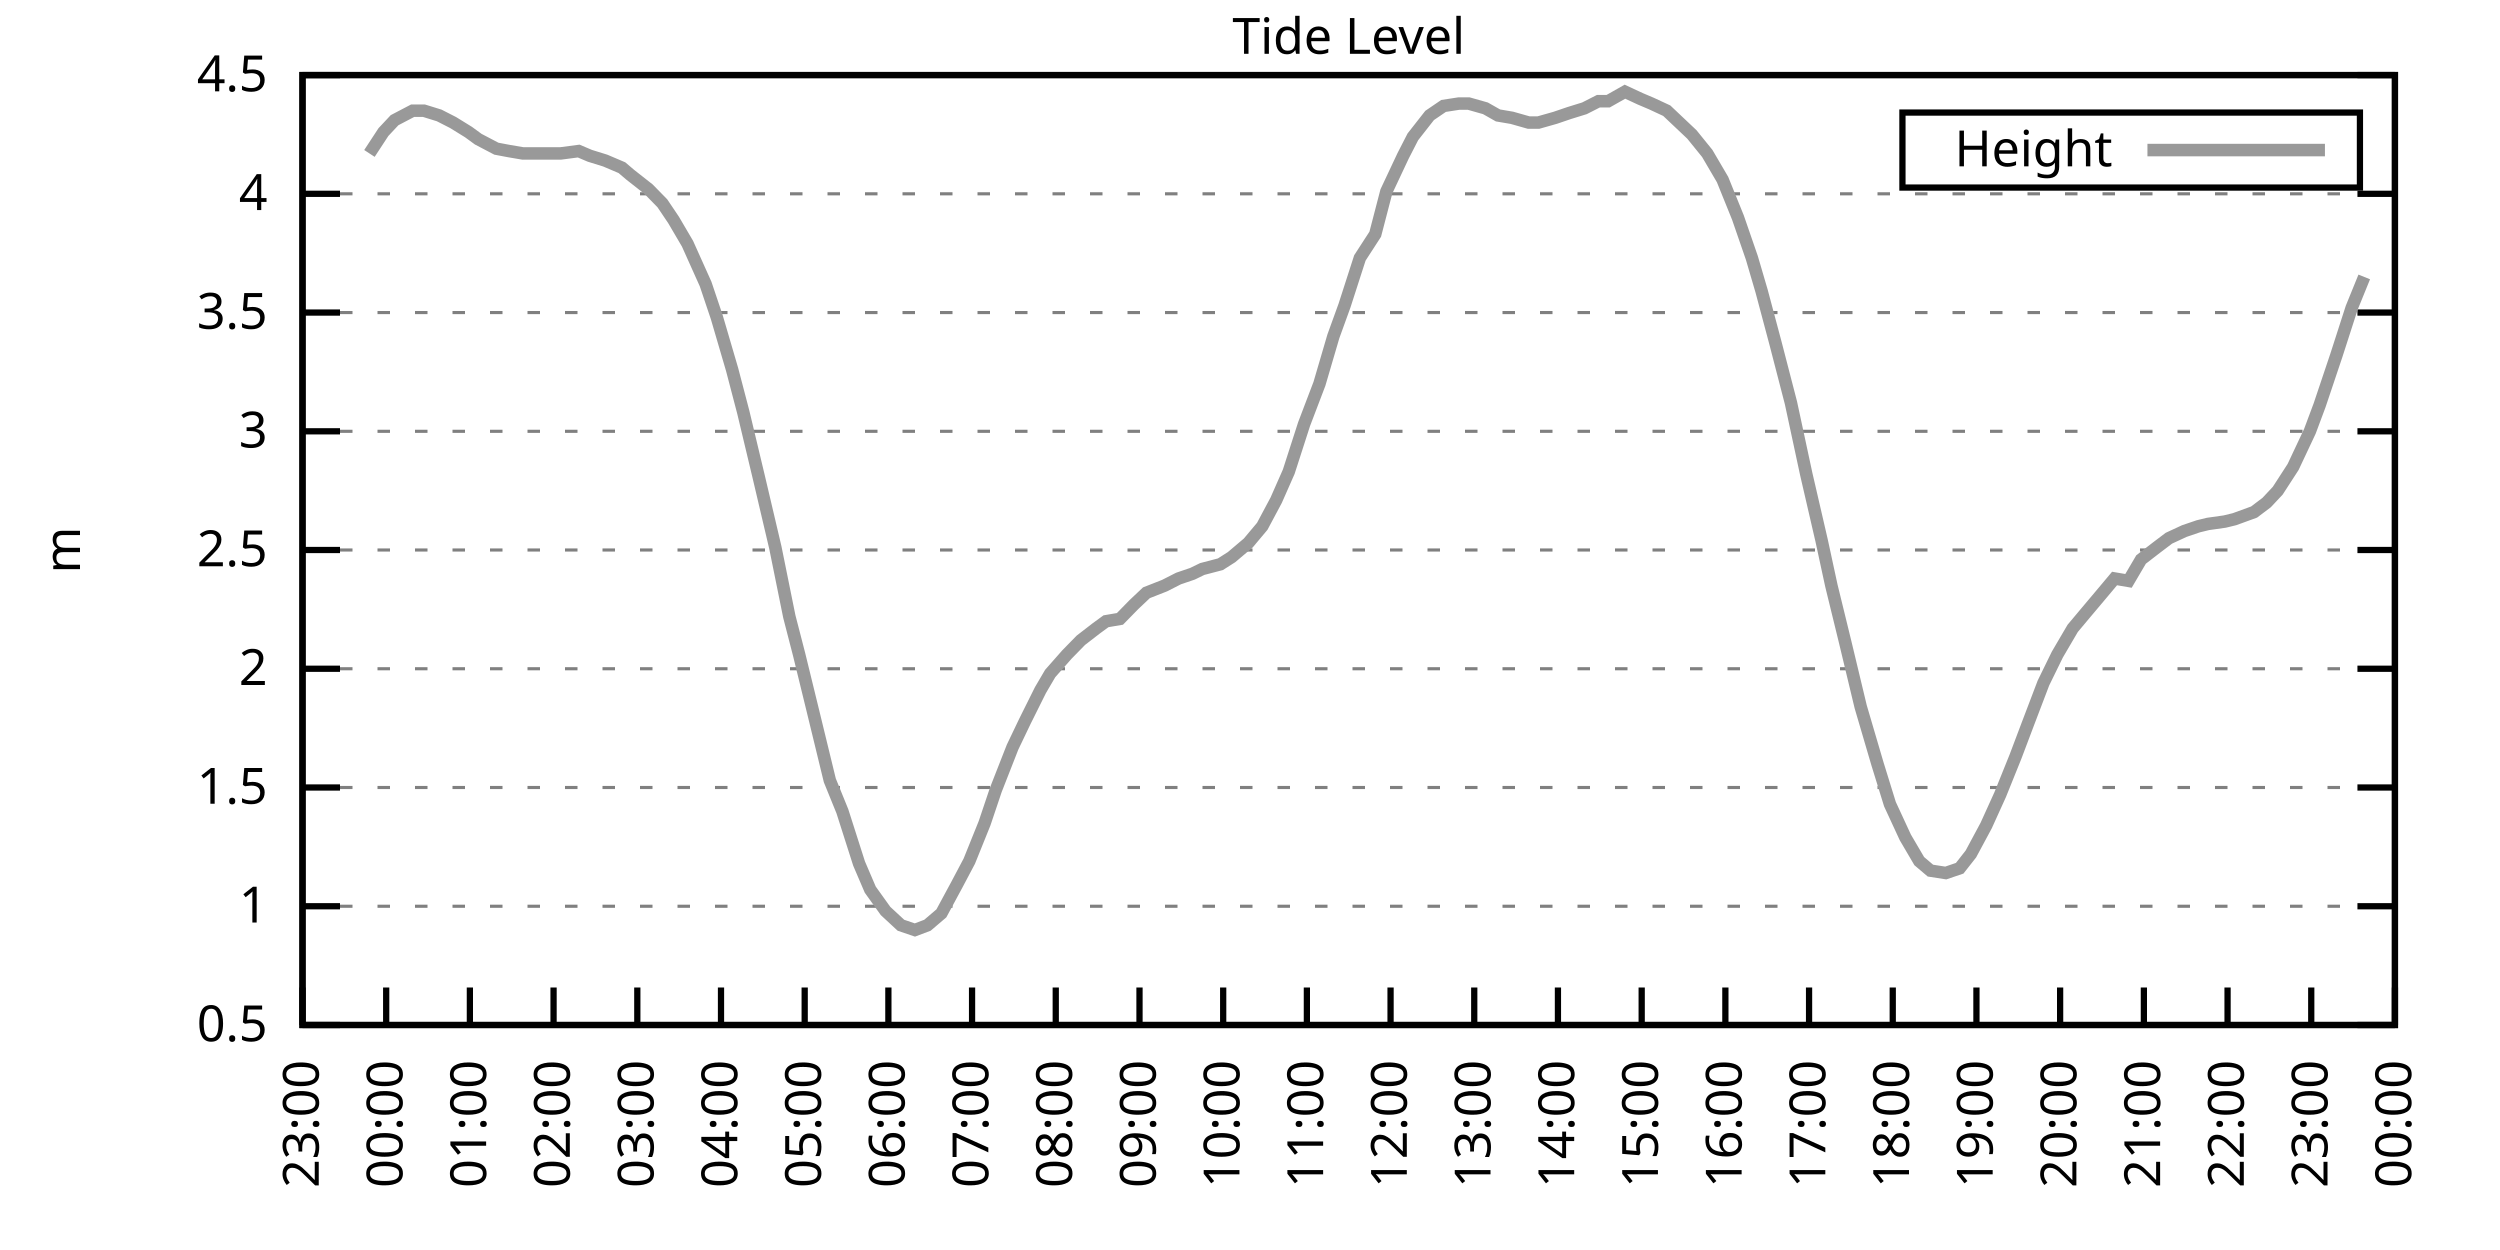
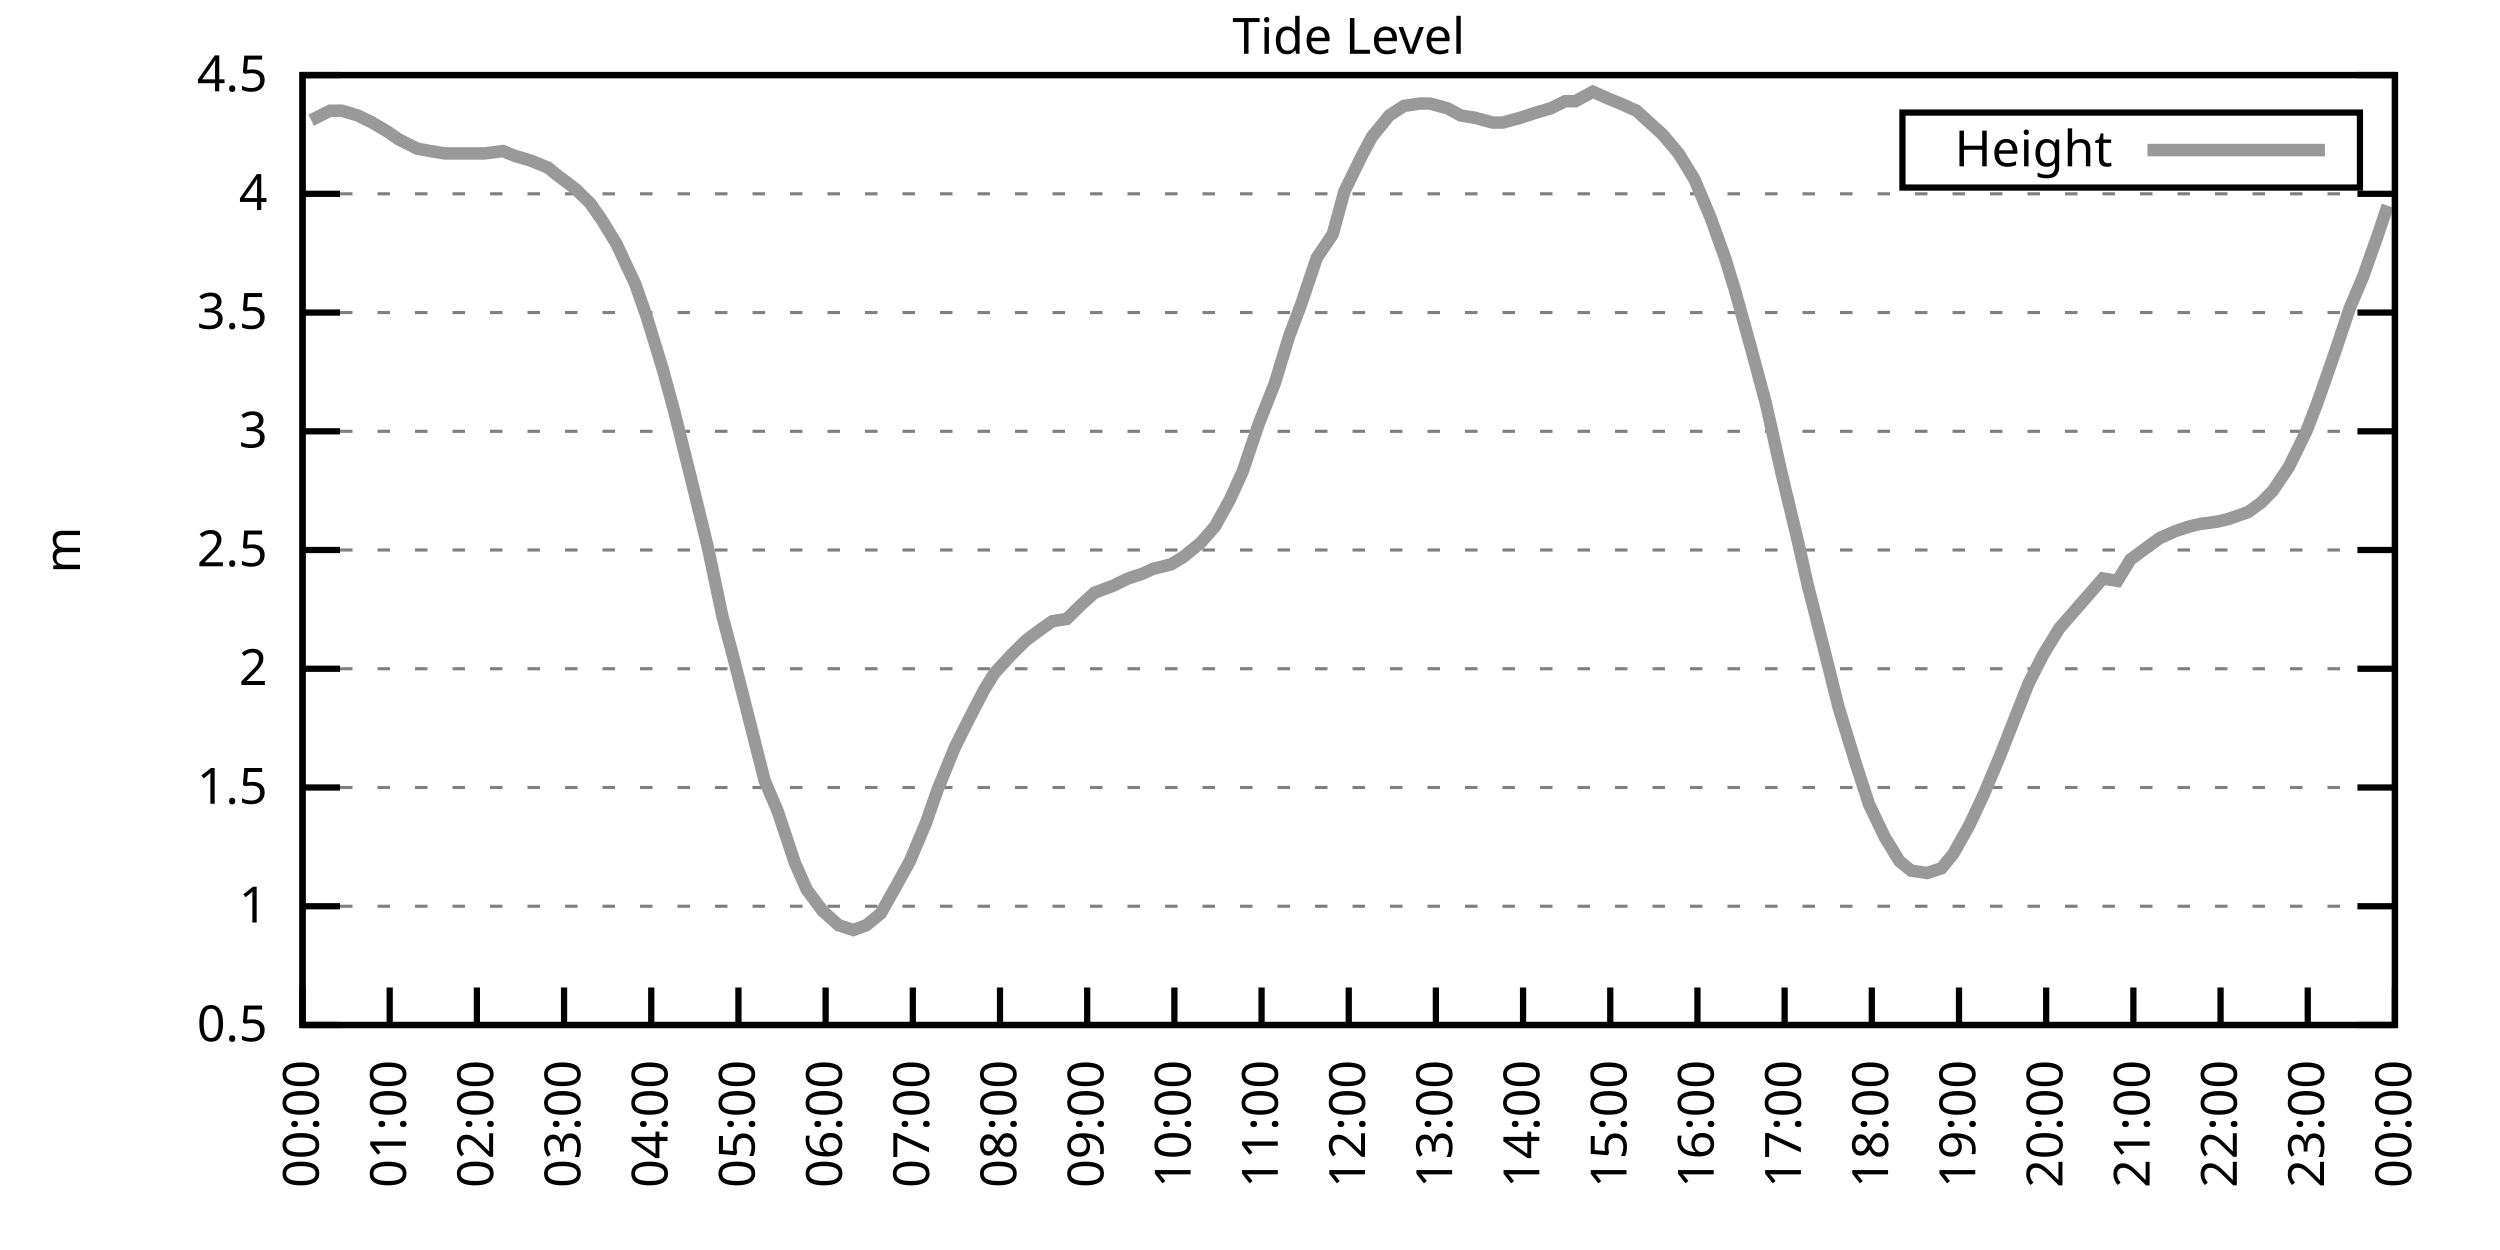
<svg xmlns="http://www.w3.org/2000/svg" xmlns:xlink="http://www.w3.org/1999/xlink" width="400" height="200" viewBox="0 0 400 200">
  <g id="gnuplot_canvas">
    <rect x="0" y="0" width="400" height="200" fill="none" />
    <defs>
      <circle id="gpDot" r="0.5" stroke-width="0.5" stroke="currentColor" />
      <path id="gpPt0" stroke-width="0.333" stroke="currentColor" d="M-1,0 h2 M0,-1 v2" />
      <path id="gpPt1" stroke-width="0.333" stroke="currentColor" d="M-1,-1 L1,1 M1,-1 L-1,1" />
      <path id="gpPt2" stroke-width="0.333" stroke="currentColor" d="M-1,0 L1,0 M0,-1 L0,1 M-1,-1 L1,1 M-1,1 L1,-1" />
      <rect id="gpPt3" stroke-width="0.333" stroke="currentColor" x="-1" y="-1" width="2" height="2" />
      <rect id="gpPt4" stroke-width="0.333" stroke="currentColor" fill="currentColor" x="-1" y="-1" width="2" height="2" />
      <circle id="gpPt5" stroke-width="0.333" stroke="currentColor" cx="0" cy="0" r="1" />
      <use xlink:href="#gpPt5" id="gpPt6" fill="currentColor" stroke="none" />
      <path id="gpPt7" stroke-width="0.333" stroke="currentColor" d="M0,-1.33 L-1.33,0.67 L1.33,0.67 z" />
      <use xlink:href="#gpPt7" id="gpPt8" fill="currentColor" stroke="none" />
      <use xlink:href="#gpPt7" id="gpPt9" stroke="currentColor" transform="rotate(180)" />
      <use xlink:href="#gpPt9" id="gpPt10" fill="currentColor" stroke="none" />
      <use xlink:href="#gpPt3" id="gpPt11" stroke="currentColor" transform="rotate(45)" />
      <use xlink:href="#gpPt11" id="gpPt12" fill="currentColor" stroke="none" />
      <path id="gpPt13" stroke-width="0.333" stroke="currentColor" d="M0,1.330 L1.265,0.411 L0.782,-1.067 L-0.782,-1.076 L-1.265,0.411 z" />
      <use xlink:href="#gpPt13" id="gpPt14" fill="currentColor" stroke="none" />
      <filter id="textbox" filterUnits="objectBoundingBox" x="0" y="0" height="1" width="1">
        <feFlood flood-color="white" flood-opacity="1" result="bgnd" />
        <feComposite in="SourceGraphic" in2="bgnd" operator="atop" />
      </filter>
      <filter id="greybox" filterUnits="objectBoundingBox" x="0" y="0" height="1" width="1">
        <feFlood flood-color="lightgrey" flood-opacity="1" result="grey" />
        <feComposite in="SourceGraphic" in2="grey" operator="atop" />
      </filter>
    </defs>
    <g fill="none" color="white" stroke="currentColor" stroke-width="1.00" stroke-linecap="butt" stroke-linejoin="miter">
</g>
    <g fill="none" color="black" stroke="currentColor" stroke-width="1.00" stroke-linecap="butt" stroke-linejoin="miter">
      <g stroke="none" shape-rendering="crispEdges">
        <polygon fill="rgb(255, 255, 255)" points="48.40,164.00 383.18,164.00 383.18,12.02 48.40,12.02 " />
      </g>
    </g>
    <g fill="none" color="black" stroke="currentColor" stroke-width="1.00" stroke-linecap="butt" stroke-linejoin="miter">
</g>
    <g fill="none" color="black" stroke="black" stroke-width="0.50" stroke-linecap="butt" stroke-linejoin="miter">
</g>
    <g fill="none" color="gray" stroke="currentColor" stroke-width="0.50" stroke-linecap="butt" stroke-linejoin="miter">
      <path stroke="gray" stroke-dasharray="2,4" class="gridline" d="M48.40,164.00 L383.19,164.00  " />
    </g>
    <g fill="none" color="gray" stroke="gray" stroke-width="1.00" stroke-linecap="butt" stroke-linejoin="miter">
</g>
    <g fill="none" color="black" stroke="currentColor" stroke-width="1.00" stroke-linecap="butt" stroke-linejoin="miter">
      <path stroke="black" d="M48.40,164.00 L54.40,164.00 M383.19,164.00 L377.19,164.00  " />
      <g transform="translate(42.80,166.60)" stroke="none" fill="black" font-family="Sans" font-size="8.00" text-anchor="end">
        <text>
          <tspan font-family="Sans"> 0.5</tspan>
        </text>
      </g>
    </g>
    <g fill="none" color="black" stroke="currentColor" stroke-width="1.00" stroke-linecap="butt" stroke-linejoin="miter">
</g>
    <g fill="none" color="black" stroke="black" stroke-width="0.50" stroke-linecap="butt" stroke-linejoin="miter">
</g>
    <g fill="none" color="gray" stroke="currentColor" stroke-width="0.50" stroke-linecap="butt" stroke-linejoin="miter">
      <path stroke="gray" stroke-dasharray="2,4" class="gridline" d="M48.40,145.00 L383.19,145.00  " />
    </g>
    <g fill="none" color="gray" stroke="gray" stroke-width="1.00" stroke-linecap="butt" stroke-linejoin="miter">
</g>
    <g fill="none" color="black" stroke="currentColor" stroke-width="1.00" stroke-linecap="butt" stroke-linejoin="miter">
      <path stroke="black" d="M48.40,145.00 L54.40,145.00 M383.19,145.00 L377.19,145.00  " />
      <g transform="translate(42.80,147.60)" stroke="none" fill="black" font-family="Sans" font-size="8.00" text-anchor="end">
        <text>
          <tspan font-family="Sans"> 1</tspan>
        </text>
      </g>
    </g>
    <g fill="none" color="black" stroke="currentColor" stroke-width="1.00" stroke-linecap="butt" stroke-linejoin="miter">
</g>
    <g fill="none" color="black" stroke="black" stroke-width="0.50" stroke-linecap="butt" stroke-linejoin="miter">
</g>
    <g fill="none" color="gray" stroke="currentColor" stroke-width="0.50" stroke-linecap="butt" stroke-linejoin="miter">
      <path stroke="gray" stroke-dasharray="2,4" class="gridline" d="M48.40,126.00 L383.19,126.00  " />
    </g>
    <g fill="none" color="gray" stroke="gray" stroke-width="1.00" stroke-linecap="butt" stroke-linejoin="miter">
</g>
    <g fill="none" color="black" stroke="currentColor" stroke-width="1.00" stroke-linecap="butt" stroke-linejoin="miter">
      <path stroke="black" d="M48.40,126.00 L54.40,126.00 M383.19,126.00 L377.19,126.00  " />
      <g transform="translate(42.80,128.60)" stroke="none" fill="black" font-family="Sans" font-size="8.00" text-anchor="end">
        <text>
          <tspan font-family="Sans"> 1.5</tspan>
        </text>
      </g>
    </g>
    <g fill="none" color="black" stroke="currentColor" stroke-width="1.00" stroke-linecap="butt" stroke-linejoin="miter">
</g>
    <g fill="none" color="black" stroke="black" stroke-width="0.50" stroke-linecap="butt" stroke-linejoin="miter">
</g>
    <g fill="none" color="gray" stroke="currentColor" stroke-width="0.50" stroke-linecap="butt" stroke-linejoin="miter">
      <path stroke="gray" stroke-dasharray="2,4" class="gridline" d="M48.40,107.00 L383.19,107.00  " />
    </g>
    <g fill="none" color="gray" stroke="gray" stroke-width="1.00" stroke-linecap="butt" stroke-linejoin="miter">
</g>
    <g fill="none" color="black" stroke="currentColor" stroke-width="1.00" stroke-linecap="butt" stroke-linejoin="miter">
      <path stroke="black" d="M48.40,107.00 L54.40,107.00 M383.19,107.00 L377.19,107.00  " />
      <g transform="translate(42.80,109.60)" stroke="none" fill="black" font-family="Sans" font-size="8.00" text-anchor="end">
        <text>
          <tspan font-family="Sans"> 2</tspan>
        </text>
      </g>
    </g>
    <g fill="none" color="black" stroke="currentColor" stroke-width="1.00" stroke-linecap="butt" stroke-linejoin="miter">
</g>
    <g fill="none" color="black" stroke="black" stroke-width="0.50" stroke-linecap="butt" stroke-linejoin="miter">
</g>
    <g fill="none" color="gray" stroke="currentColor" stroke-width="0.50" stroke-linecap="butt" stroke-linejoin="miter">
      <path stroke="gray" stroke-dasharray="2,4" class="gridline" d="M48.40,88.00 L383.19,88.00  " />
    </g>
    <g fill="none" color="gray" stroke="gray" stroke-width="1.00" stroke-linecap="butt" stroke-linejoin="miter">
</g>
    <g fill="none" color="black" stroke="currentColor" stroke-width="1.00" stroke-linecap="butt" stroke-linejoin="miter">
      <path stroke="black" d="M48.40,88.00 L54.40,88.00 M383.19,88.00 L377.19,88.00  " />
      <g transform="translate(42.80,90.60)" stroke="none" fill="black" font-family="Sans" font-size="8.00" text-anchor="end">
        <text>
          <tspan font-family="Sans"> 2.5</tspan>
        </text>
      </g>
    </g>
    <g fill="none" color="black" stroke="currentColor" stroke-width="1.00" stroke-linecap="butt" stroke-linejoin="miter">
</g>
    <g fill="none" color="black" stroke="black" stroke-width="0.50" stroke-linecap="butt" stroke-linejoin="miter">
</g>
    <g fill="none" color="gray" stroke="currentColor" stroke-width="0.50" stroke-linecap="butt" stroke-linejoin="miter">
      <path stroke="gray" stroke-dasharray="2,4" class="gridline" d="M48.40,69.01 L383.19,69.01  " />
    </g>
    <g fill="none" color="gray" stroke="gray" stroke-width="1.00" stroke-linecap="butt" stroke-linejoin="miter">
</g>
    <g fill="none" color="black" stroke="currentColor" stroke-width="1.00" stroke-linecap="butt" stroke-linejoin="miter">
      <path stroke="black" d="M48.40,69.01 L54.40,69.01 M383.19,69.01 L377.19,69.01  " />
      <g transform="translate(42.80,71.61)" stroke="none" fill="black" font-family="Sans" font-size="8.00" text-anchor="end">
        <text>
          <tspan font-family="Sans"> 3</tspan>
        </text>
      </g>
    </g>
    <g fill="none" color="black" stroke="currentColor" stroke-width="1.00" stroke-linecap="butt" stroke-linejoin="miter">
</g>
    <g fill="none" color="black" stroke="black" stroke-width="0.50" stroke-linecap="butt" stroke-linejoin="miter">
</g>
    <g fill="none" color="gray" stroke="currentColor" stroke-width="0.50" stroke-linecap="butt" stroke-linejoin="miter">
      <path stroke="gray" stroke-dasharray="2,4" class="gridline" d="M48.40,50.01 L383.19,50.01  " />
    </g>
    <g fill="none" color="gray" stroke="gray" stroke-width="1.00" stroke-linecap="butt" stroke-linejoin="miter">
</g>
    <g fill="none" color="black" stroke="currentColor" stroke-width="1.00" stroke-linecap="butt" stroke-linejoin="miter">
      <path stroke="black" d="M48.40,50.01 L54.40,50.01 M383.19,50.01 L377.19,50.01  " />
      <g transform="translate(42.80,52.61)" stroke="none" fill="black" font-family="Sans" font-size="8.00" text-anchor="end">
        <text>
          <tspan font-family="Sans"> 3.5</tspan>
        </text>
      </g>
    </g>
    <g fill="none" color="black" stroke="currentColor" stroke-width="1.00" stroke-linecap="butt" stroke-linejoin="miter">
</g>
    <g fill="none" color="black" stroke="black" stroke-width="0.50" stroke-linecap="butt" stroke-linejoin="miter">
</g>
    <g fill="none" color="gray" stroke="currentColor" stroke-width="0.50" stroke-linecap="butt" stroke-linejoin="miter">
      <path stroke="gray" stroke-dasharray="2,4" class="gridline" d="M48.40,31.01 L383.19,31.01  " />
    </g>
    <g fill="none" color="gray" stroke="gray" stroke-width="1.00" stroke-linecap="butt" stroke-linejoin="miter">
</g>
    <g fill="none" color="black" stroke="currentColor" stroke-width="1.00" stroke-linecap="butt" stroke-linejoin="miter">
      <path stroke="black" d="M48.40,31.01 L54.40,31.01 M383.19,31.01 L377.19,31.01  " />
      <g transform="translate(42.80,33.61)" stroke="none" fill="black" font-family="Sans" font-size="8.00" text-anchor="end">
        <text>
          <tspan font-family="Sans"> 4</tspan>
        </text>
      </g>
    </g>
    <g fill="none" color="black" stroke="currentColor" stroke-width="1.00" stroke-linecap="butt" stroke-linejoin="miter">
</g>
    <g fill="none" color="black" stroke="black" stroke-width="0.50" stroke-linecap="butt" stroke-linejoin="miter">
</g>
    <g fill="none" color="gray" stroke="currentColor" stroke-width="0.50" stroke-linecap="butt" stroke-linejoin="miter">
      <path stroke="gray" stroke-dasharray="2,4" class="gridline" d="M48.40,12.01 L383.19,12.01  " />
    </g>
    <g fill="none" color="gray" stroke="gray" stroke-width="1.00" stroke-linecap="butt" stroke-linejoin="miter">
</g>
    <g fill="none" color="black" stroke="currentColor" stroke-width="1.00" stroke-linecap="butt" stroke-linejoin="miter">
      <path stroke="black" d="M48.40,12.01 L54.40,12.01 M383.19,12.01 L377.19,12.01  " />
      <g transform="translate(42.80,14.61)" stroke="none" fill="black" font-family="Sans" font-size="8.00" text-anchor="end">
        <text>
          <tspan font-family="Sans"> 4.5</tspan>
        </text>
      </g>
    </g>
    <g fill="none" color="black" stroke="currentColor" stroke-width="1.00" stroke-linecap="butt" stroke-linejoin="miter">
      <path stroke="black" d="M48.40,164.00 L48.40,158.00  " />
      <g transform="translate(51.00,169.60) rotate(270.00)" stroke="none" fill="black" font-family="Sans" font-size="8.00" text-anchor="end">
        <text>
-           <tspan font-family="Sans">23:00</tspan>
-         </text>
-       </g>
-     </g>
-     <g fill="none" color="black" stroke="currentColor" stroke-width="1.00" stroke-linecap="butt" stroke-linejoin="miter">
-       <path stroke="black" d="M61.79,164.00 L61.79,158.00  " />
-       <g transform="translate(64.39,169.60) rotate(270.00)" stroke="none" fill="black" font-family="Sans" font-size="8.00" text-anchor="end">
-         <text>
          <tspan font-family="Sans">00:00</tspan>
        </text>
      </g>
    </g>
    <g fill="none" color="black" stroke="currentColor" stroke-width="1.00" stroke-linecap="butt" stroke-linejoin="miter">
-       <path stroke="black" d="M75.18,164.00 L75.18,158.00  " />
-       <g transform="translate(77.78,169.60) rotate(270.00)" stroke="none" fill="black" font-family="Sans" font-size="8.00" text-anchor="end">
+       <path stroke="black" d="M62.35,164.00 L62.35,158.00  " />
+       <g transform="translate(64.95,169.60) rotate(270.00)" stroke="none" fill="black" font-family="Sans" font-size="8.00" text-anchor="end">
        <text>
          <tspan font-family="Sans">01:00</tspan>
        </text>
      </g>
    </g>
    <g fill="none" color="black" stroke="currentColor" stroke-width="1.00" stroke-linecap="butt" stroke-linejoin="miter">
-       <path stroke="black" d="M88.57,164.00 L88.57,158.00  " />
-       <g transform="translate(91.17,169.60) rotate(270.00)" stroke="none" fill="black" font-family="Sans" font-size="8.00" text-anchor="end">
+       <path stroke="black" d="M76.30,164.00 L76.30,158.00  " />
+       <g transform="translate(78.90,169.60) rotate(270.00)" stroke="none" fill="black" font-family="Sans" font-size="8.00" text-anchor="end">
        <text>
          <tspan font-family="Sans">02:00</tspan>
        </text>
      </g>
    </g>
    <g fill="none" color="black" stroke="currentColor" stroke-width="1.00" stroke-linecap="butt" stroke-linejoin="miter">
-       <path stroke="black" d="M101.97,164.00 L101.97,158.00  " />
-       <g transform="translate(104.57,169.60) rotate(270.00)" stroke="none" fill="black" font-family="Sans" font-size="8.00" text-anchor="end">
+       <path stroke="black" d="M90.25,164.00 L90.25,158.00  " />
+       <g transform="translate(92.85,169.60) rotate(270.00)" stroke="none" fill="black" font-family="Sans" font-size="8.00" text-anchor="end">
        <text>
          <tspan font-family="Sans">03:00</tspan>
        </text>
      </g>
    </g>
    <g fill="none" color="black" stroke="currentColor" stroke-width="1.00" stroke-linecap="butt" stroke-linejoin="miter">
-       <path stroke="black" d="M115.36,164.00 L115.36,158.00  " />
-       <g transform="translate(117.96,169.60) rotate(270.00)" stroke="none" fill="black" font-family="Sans" font-size="8.00" text-anchor="end">
+       <path stroke="black" d="M104.20,164.00 L104.20,158.00  " />
+       <g transform="translate(106.80,169.60) rotate(270.00)" stroke="none" fill="black" font-family="Sans" font-size="8.00" text-anchor="end">
        <text>
          <tspan font-family="Sans">04:00</tspan>
        </text>
      </g>
    </g>
    <g fill="none" color="black" stroke="currentColor" stroke-width="1.00" stroke-linecap="butt" stroke-linejoin="miter">
-       <path stroke="black" d="M128.75,164.00 L128.75,158.00  " />
-       <g transform="translate(131.35,169.60) rotate(270.00)" stroke="none" fill="black" font-family="Sans" font-size="8.00" text-anchor="end">
+       <path stroke="black" d="M118.15,164.00 L118.15,158.00  " />
+       <g transform="translate(120.75,169.60) rotate(270.00)" stroke="none" fill="black" font-family="Sans" font-size="8.00" text-anchor="end">
        <text>
          <tspan font-family="Sans">05:00</tspan>
        </text>
      </g>
    </g>
    <g fill="none" color="black" stroke="currentColor" stroke-width="1.00" stroke-linecap="butt" stroke-linejoin="miter">
-       <path stroke="black" d="M142.14,164.00 L142.14,158.00  " />
-       <g transform="translate(144.74,169.60) rotate(270.00)" stroke="none" fill="black" font-family="Sans" font-size="8.00" text-anchor="end">
+       <path stroke="black" d="M132.10,164.00 L132.10,158.00  " />
+       <g transform="translate(134.70,169.60) rotate(270.00)" stroke="none" fill="black" font-family="Sans" font-size="8.00" text-anchor="end">
        <text>
          <tspan font-family="Sans">06:00</tspan>
        </text>
      </g>
    </g>
    <g fill="none" color="black" stroke="currentColor" stroke-width="1.00" stroke-linecap="butt" stroke-linejoin="miter">
-       <path stroke="black" d="M155.53,164.00 L155.53,158.00  " />
-       <g transform="translate(158.13,169.60) rotate(270.00)" stroke="none" fill="black" font-family="Sans" font-size="8.00" text-anchor="end">
+       <path stroke="black" d="M146.05,164.00 L146.05,158.00  " />
+       <g transform="translate(148.65,169.60) rotate(270.00)" stroke="none" fill="black" font-family="Sans" font-size="8.00" text-anchor="end">
        <text>
          <tspan font-family="Sans">07:00</tspan>
        </text>
      </g>
    </g>
    <g fill="none" color="black" stroke="currentColor" stroke-width="1.00" stroke-linecap="butt" stroke-linejoin="miter">
-       <path stroke="black" d="M168.92,164.00 L168.92,158.00  " />
-       <g transform="translate(171.52,169.60) rotate(270.00)" stroke="none" fill="black" font-family="Sans" font-size="8.00" text-anchor="end">
+       <path stroke="black" d="M160.00,164.00 L160.00,158.00  " />
+       <g transform="translate(162.60,169.60) rotate(270.00)" stroke="none" fill="black" font-family="Sans" font-size="8.00" text-anchor="end">
        <text>
          <tspan font-family="Sans">08:00</tspan>
        </text>
      </g>
    </g>
    <g fill="none" color="black" stroke="currentColor" stroke-width="1.00" stroke-linecap="butt" stroke-linejoin="miter">
-       <path stroke="black" d="M182.32,164.00 L182.32,158.00  " />
-       <g transform="translate(184.92,169.60) rotate(270.00)" stroke="none" fill="black" font-family="Sans" font-size="8.00" text-anchor="end">
+       <path stroke="black" d="M173.95,164.00 L173.95,158.00  " />
+       <g transform="translate(176.55,169.60) rotate(270.00)" stroke="none" fill="black" font-family="Sans" font-size="8.00" text-anchor="end">
        <text>
          <tspan font-family="Sans">09:00</tspan>
        </text>
      </g>
    </g>
    <g fill="none" color="black" stroke="currentColor" stroke-width="1.00" stroke-linecap="butt" stroke-linejoin="miter">
-       <path stroke="black" d="M195.71,164.00 L195.71,158.00  " />
-       <g transform="translate(198.31,169.60) rotate(270.00)" stroke="none" fill="black" font-family="Sans" font-size="8.00" text-anchor="end">
+       <path stroke="black" d="M187.90,164.00 L187.90,158.00  " />
+       <g transform="translate(190.50,169.60) rotate(270.00)" stroke="none" fill="black" font-family="Sans" font-size="8.00" text-anchor="end">
        <text>
          <tspan font-family="Sans">10:00</tspan>
        </text>
      </g>
    </g>
    <g fill="none" color="black" stroke="currentColor" stroke-width="1.00" stroke-linecap="butt" stroke-linejoin="miter">
-       <path stroke="black" d="M209.10,164.00 L209.10,158.00  " />
-       <g transform="translate(211.70,169.60) rotate(270.00)" stroke="none" fill="black" font-family="Sans" font-size="8.00" text-anchor="end">
+       <path stroke="black" d="M201.85,164.00 L201.85,158.00  " />
+       <g transform="translate(204.45,169.60) rotate(270.00)" stroke="none" fill="black" font-family="Sans" font-size="8.00" text-anchor="end">
        <text>
          <tspan font-family="Sans">11:00</tspan>
        </text>
      </g>
    </g>
    <g fill="none" color="black" stroke="currentColor" stroke-width="1.00" stroke-linecap="butt" stroke-linejoin="miter">
-       <path stroke="black" d="M222.49,164.00 L222.49,158.00  " />
-       <g transform="translate(225.09,169.60) rotate(270.00)" stroke="none" fill="black" font-family="Sans" font-size="8.00" text-anchor="end">
+       <path stroke="black" d="M215.80,164.00 L215.80,158.00  " />
+       <g transform="translate(218.40,169.60) rotate(270.00)" stroke="none" fill="black" font-family="Sans" font-size="8.00" text-anchor="end">
        <text>
          <tspan font-family="Sans">12:00</tspan>
        </text>
      </g>
    </g>
    <g fill="none" color="black" stroke="currentColor" stroke-width="1.00" stroke-linecap="butt" stroke-linejoin="miter">
-       <path stroke="black" d="M235.88,164.00 L235.88,158.00  " />
-       <g transform="translate(238.48,169.60) rotate(270.00)" stroke="none" fill="black" font-family="Sans" font-size="8.00" text-anchor="end">
+       <path stroke="black" d="M229.74,164.00 L229.74,158.00  " />
+       <g transform="translate(232.34,169.60) rotate(270.00)" stroke="none" fill="black" font-family="Sans" font-size="8.00" text-anchor="end">
        <text>
          <tspan font-family="Sans">13:00</tspan>
        </text>
      </g>
    </g>
    <g fill="none" color="black" stroke="currentColor" stroke-width="1.00" stroke-linecap="butt" stroke-linejoin="miter">
-       <path stroke="black" d="M249.27,164.00 L249.27,158.00  " />
-       <g transform="translate(251.87,169.60) rotate(270.00)" stroke="none" fill="black" font-family="Sans" font-size="8.00" text-anchor="end">
+       <path stroke="black" d="M243.69,164.00 L243.69,158.00  " />
+       <g transform="translate(246.29,169.60) rotate(270.00)" stroke="none" fill="black" font-family="Sans" font-size="8.00" text-anchor="end">
        <text>
          <tspan font-family="Sans">14:00</tspan>
        </text>
      </g>
    </g>
    <g fill="none" color="black" stroke="currentColor" stroke-width="1.00" stroke-linecap="butt" stroke-linejoin="miter">
-       <path stroke="black" d="M262.67,164.00 L262.67,158.00  " />
-       <g transform="translate(265.27,169.60) rotate(270.00)" stroke="none" fill="black" font-family="Sans" font-size="8.00" text-anchor="end">
+       <path stroke="black" d="M257.64,164.00 L257.64,158.00  " />
+       <g transform="translate(260.24,169.60) rotate(270.00)" stroke="none" fill="black" font-family="Sans" font-size="8.00" text-anchor="end">
        <text>
          <tspan font-family="Sans">15:00</tspan>
        </text>
      </g>
    </g>
    <g fill="none" color="black" stroke="currentColor" stroke-width="1.00" stroke-linecap="butt" stroke-linejoin="miter">
-       <path stroke="black" d="M276.06,164.00 L276.06,158.00  " />
-       <g transform="translate(278.66,169.60) rotate(270.00)" stroke="none" fill="black" font-family="Sans" font-size="8.00" text-anchor="end">
+       <path stroke="black" d="M271.59,164.00 L271.59,158.00  " />
+       <g transform="translate(274.19,169.60) rotate(270.00)" stroke="none" fill="black" font-family="Sans" font-size="8.00" text-anchor="end">
        <text>
          <tspan font-family="Sans">16:00</tspan>
        </text>
      </g>
    </g>
    <g fill="none" color="black" stroke="currentColor" stroke-width="1.00" stroke-linecap="butt" stroke-linejoin="miter">
-       <path stroke="black" d="M289.45,164.00 L289.45,158.00  " />
-       <g transform="translate(292.05,169.60) rotate(270.00)" stroke="none" fill="black" font-family="Sans" font-size="8.00" text-anchor="end">
+       <path stroke="black" d="M285.54,164.00 L285.54,158.00  " />
+       <g transform="translate(288.14,169.60) rotate(270.00)" stroke="none" fill="black" font-family="Sans" font-size="8.00" text-anchor="end">
        <text>
          <tspan font-family="Sans">17:00</tspan>
        </text>
      </g>
    </g>
    <g fill="none" color="black" stroke="currentColor" stroke-width="1.00" stroke-linecap="butt" stroke-linejoin="miter">
-       <path stroke="black" d="M302.84,164.00 L302.84,158.00  " />
-       <g transform="translate(305.44,169.60) rotate(270.00)" stroke="none" fill="black" font-family="Sans" font-size="8.00" text-anchor="end">
+       <path stroke="black" d="M299.49,164.00 L299.49,158.00  " />
+       <g transform="translate(302.09,169.60) rotate(270.00)" stroke="none" fill="black" font-family="Sans" font-size="8.00" text-anchor="end">
        <text>
          <tspan font-family="Sans">18:00</tspan>
        </text>
      </g>
    </g>
    <g fill="none" color="black" stroke="currentColor" stroke-width="1.00" stroke-linecap="butt" stroke-linejoin="miter">
-       <path stroke="black" d="M316.23,164.00 L316.23,158.00  " />
-       <g transform="translate(318.83,169.60) rotate(270.00)" stroke="none" fill="black" font-family="Sans" font-size="8.00" text-anchor="end">
+       <path stroke="black" d="M313.44,164.00 L313.44,158.00  " />
+       <g transform="translate(316.04,169.60) rotate(270.00)" stroke="none" fill="black" font-family="Sans" font-size="8.00" text-anchor="end">
        <text>
          <tspan font-family="Sans">19:00</tspan>
        </text>
      </g>
    </g>
    <g fill="none" color="black" stroke="currentColor" stroke-width="1.00" stroke-linecap="butt" stroke-linejoin="miter">
-       <path stroke="black" d="M329.62,164.00 L329.62,158.00  " />
-       <g transform="translate(332.22,169.60) rotate(270.00)" stroke="none" fill="black" font-family="Sans" font-size="8.00" text-anchor="end">
+       <path stroke="black" d="M327.39,164.00 L327.39,158.00  " />
+       <g transform="translate(329.99,169.60) rotate(270.00)" stroke="none" fill="black" font-family="Sans" font-size="8.00" text-anchor="end">
        <text>
          <tspan font-family="Sans">20:00</tspan>
        </text>
      </g>
    </g>
    <g fill="none" color="black" stroke="currentColor" stroke-width="1.00" stroke-linecap="butt" stroke-linejoin="miter">
-       <path stroke="black" d="M343.02,164.00 L343.02,158.00  " />
-       <g transform="translate(345.62,169.60) rotate(270.00)" stroke="none" fill="black" font-family="Sans" font-size="8.00" text-anchor="end">
+       <path stroke="black" d="M341.34,164.00 L341.34,158.00  " />
+       <g transform="translate(343.94,169.60) rotate(270.00)" stroke="none" fill="black" font-family="Sans" font-size="8.00" text-anchor="end">
        <text>
          <tspan font-family="Sans">21:00</tspan>
        </text>
      </g>
    </g>
    <g fill="none" color="black" stroke="currentColor" stroke-width="1.00" stroke-linecap="butt" stroke-linejoin="miter">
-       <path stroke="black" d="M356.41,164.00 L356.41,158.00  " />
-       <g transform="translate(359.01,169.60) rotate(270.00)" stroke="none" fill="black" font-family="Sans" font-size="8.00" text-anchor="end">
+       <path stroke="black" d="M355.29,164.00 L355.29,158.00  " />
+       <g transform="translate(357.89,169.60) rotate(270.00)" stroke="none" fill="black" font-family="Sans" font-size="8.00" text-anchor="end">
        <text>
          <tspan font-family="Sans">22:00</tspan>
        </text>
      </g>
    </g>
    <g fill="none" color="black" stroke="currentColor" stroke-width="1.00" stroke-linecap="butt" stroke-linejoin="miter">
-       <path stroke="black" d="M369.80,164.00 L369.80,158.00  " />
-       <g transform="translate(372.40,169.60) rotate(270.00)" stroke="none" fill="black" font-family="Sans" font-size="8.00" text-anchor="end">
+       <path stroke="black" d="M369.24,164.00 L369.24,158.00  " />
+       <g transform="translate(371.84,169.60) rotate(270.00)" stroke="none" fill="black" font-family="Sans" font-size="8.00" text-anchor="end">
        <text>
          <tspan font-family="Sans">23:00</tspan>
        </text>
      </g>
    </g>
    <g fill="none" color="black" stroke="currentColor" stroke-width="1.00" stroke-linecap="butt" stroke-linejoin="miter">
      <path stroke="black" d="M383.19,164.00 L383.19,158.00  " />
      <g transform="translate(385.79,169.60) rotate(270.00)" stroke="none" fill="black" font-family="Sans" font-size="8.00" text-anchor="end">
        <text>
          <tspan font-family="Sans">00:00</tspan>
        </text>
      </g>
    </g>
    <g fill="none" color="black" stroke="currentColor" stroke-width="1.00" stroke-linecap="butt" stroke-linejoin="miter">
</g>
    <g fill="none" color="black" stroke="currentColor" stroke-width="1.00" stroke-linecap="butt" stroke-linejoin="miter">
      <path stroke="black" d="M48.40,12.01 L48.40,164.00 L383.19,164.00 L383.19,12.01 L48.40,12.01 Z  " />
    </g>
    <g fill="none" color="black" stroke="currentColor" stroke-width="1.00" stroke-linecap="butt" stroke-linejoin="miter">
</g>
    <g fill="none" color="black" stroke="currentColor" stroke-width="1.00" stroke-linecap="butt" stroke-linejoin="miter">
      <path stroke="black" d="M304.39,30.01 L304.39,18.01 L377.59,18.01 L377.59,30.01 L304.39,30.01 Z  " />
    </g>
    <g id="Tide_level_plot_1">
      <g fill="none" color="white" stroke="black" stroke-width="2.00" stroke-linecap="butt" stroke-linejoin="miter">
</g>
      <g fill="none" color="black" stroke="currentColor" stroke-width="2.00" stroke-linecap="butt" stroke-linejoin="miter">
        <g transform="translate(337.99,26.61)" stroke="none" fill="black" font-family="Sans" font-size="8.00" text-anchor="end">
          <text>
            <tspan font-family="Sans">Height</tspan>
          </text>
        </g>
      </g>
      <g fill="none" color="black" stroke="currentColor" stroke-width="2.00" stroke-linecap="butt" stroke-linejoin="miter">
-         <path stroke="rgb(153, 153, 153)" d="M343.59,24.01 L371.99,24.01 M59.11,24.55 L61.35,21.13 L63.13,19.23 L66.03,17.71 L67.82,17.71 L70.27,18.47   L72.50,19.61 L74.96,21.13 L76.52,22.27 L79.42,23.79 L81.43,24.17 L83.66,24.55 L85.67,24.55 L87.68,24.55   L89.69,24.55 L92.59,24.17 L94.38,24.93 L96.83,25.69 L99.51,26.83 L100.85,27.97 L103.75,30.25 L105.98,32.53   L107.77,35.19 L110.00,38.99 L112.90,45.45 L114.69,50.77 L117.14,59.13 L118.93,65.97 L121.38,76.23 L124.06,87.63   L126.29,98.64 L127.86,104.72 L130.09,113.84 L132.77,124.86 L134.78,129.80 L137.45,138.16 L139.24,142.34 L141.69,145.76   L144.15,148.04 L146.38,148.80 L148.39,148.04 L150.62,146.14 L153.08,141.58 L155.09,137.78 L157.54,131.70 L159.33,126.38   L162.01,119.54 L164.01,115.36 L166.47,110.42 L168.03,107.76 L170.71,104.72 L172.94,102.44 L175.40,100.54 L176.96,99.40   L179.19,99.02 L181.42,96.74 L183.43,94.84 L186.33,93.70 L188.57,92.56 L190.80,91.80 L192.36,91.04 L195.26,90.28   L197.05,89.14 L199.73,86.87 L201.96,84.21 L204.19,80.03 L206.20,75.47 L208.65,67.87 L211.11,61.41 L213.34,53.81   L215.13,48.87 L217.58,41.27 L220.04,37.47 L221.82,30.63 L224.50,24.93 L226.06,21.89 L228.74,18.47 L230.97,16.95   L233.43,16.57 L234.99,16.57 L237.67,17.33 L239.68,18.47 L241.91,18.85 L244.59,19.61 L246.15,19.61 L248.83,18.85   L251.06,18.09 L253.51,17.33 L255.75,16.19 L257.31,16.19 L259.99,14.67 L262.44,15.81 L264.23,16.57 L266.68,17.71   L270.70,21.51 L273.16,24.55 L275.61,28.73 L278.07,34.81 L280.30,41.27 L281.86,46.59 L284.09,54.95 L286.55,64.45   L289.00,75.85 L291.46,86.49 L293.02,93.70 L295.25,102.82 L297.71,113.08 L300.39,122.20 L302.39,128.66 L304.85,133.98   L307.08,137.78 L308.87,139.30 L311.32,139.68 L313.55,138.92 L315.34,136.64 L317.79,132.08 L320.03,127.14 L322.48,121.06   L324.49,115.74 L326.95,109.28 L329.18,104.72 L331.63,100.54 L333.86,97.88 L336.10,95.22 L338.33,92.56 L340.56,92.94   L342.57,89.52 L345.02,87.63 L347.03,86.11 L349.49,84.97 L351.72,84.21 L353.28,83.83 L355.96,83.45 L357.52,83.07   L360.65,81.93 L362.66,80.41 L364.44,78.51 L366.90,74.71 L369.58,69.01 L371.14,64.83 L373.82,56.85 L376.27,49.25   L378.28,44.31  " />
+         <path stroke="rgb(153, 153, 153)" d="M343.59,24.01 L371.99,24.01 M49.79,19.23 L52.82,17.71 L54.68,17.71 L57.23,18.47 L59.56,19.61 L62.12,21.13   L63.74,22.27 L66.77,23.79 L68.86,24.17 L71.18,24.55 L73.28,24.55 L75.37,24.55 L77.46,24.55 L80.48,24.17   L82.34,24.93 L84.90,25.69 L87.69,26.83 L89.09,27.97 L92.11,30.25 L94.43,32.53 L96.29,35.19 L98.62,38.99   L101.64,45.45 L103.50,50.77 L106.06,59.13 L107.92,65.97 L110.48,76.23 L113.27,87.63 L115.59,98.64 L117.22,104.72   L119.54,113.84 L122.33,124.86 L124.43,129.80 L127.22,138.16 L129.08,142.34 L131.63,145.76 L134.19,148.04 L136.51,148.80   L138.61,148.04 L140.93,146.14 L143.49,141.58 L145.58,137.78 L148.14,131.70 L150.00,126.38 L152.79,119.54 L154.88,115.36   L157.44,110.42 L159.07,107.76 L161.86,104.72 L164.18,102.44 L166.74,100.54 L168.37,99.40 L170.69,99.02 L173.02,96.74   L175.11,94.84 L178.13,93.70 L180.46,92.56 L182.78,91.80 L184.41,91.04 L187.43,90.28 L189.29,89.14 L192.08,86.87   L194.41,84.21 L196.73,80.03 L198.82,75.47 L201.38,67.87 L203.94,61.41 L206.26,53.81 L208.12,48.87 L210.68,41.27   L213.24,37.47 L215.10,30.63 L217.89,24.93 L219.51,21.89 L222.30,18.47 L224.63,16.95 L227.19,16.57 L228.81,16.57   L231.60,17.33 L233.70,18.47 L236.02,18.85 L238.81,19.61 L240.44,19.61 L243.23,18.85 L245.55,18.09 L248.11,17.33   L250.44,16.19 L252.06,16.19 L254.85,14.67 L257.41,15.81 L259.27,16.57 L261.83,17.71 L266.01,21.51 L268.57,24.55   L271.13,28.73 L273.69,34.81 L276.01,41.27 L277.64,46.59 L279.96,54.95 L282.52,64.45 L285.08,75.85 L287.64,86.49   L289.26,93.70 L291.59,102.82 L294.15,113.08 L296.94,122.20 L299.03,128.66 L301.58,133.98 L303.91,137.78 L305.77,139.30   L308.33,139.68 L310.65,138.92 L312.51,136.64 L315.07,132.08 L317.39,127.14 L319.95,121.06 L322.04,115.74 L324.60,109.28   L326.93,104.72 L329.48,100.54 L331.81,97.88 L334.13,95.22 L336.46,92.56 L338.78,92.94 L340.88,89.52 L343.43,87.63   L345.53,86.11 L348.08,84.97 L350.41,84.21 L352.04,83.83 L354.83,83.45 L356.45,83.07 L359.71,81.93 L361.80,80.41   L363.66,78.51 L366.22,74.71 L369.01,69.01 L370.64,64.83 L373.43,56.85 L375.98,49.25 L378.08,44.31 L380.63,37.09   L382.03,32.91  " />
      </g>
    </g>
    <g fill="none" color="black" stroke="currentColor" stroke-width="2.00" stroke-linecap="butt" stroke-linejoin="miter">
</g>
    <g fill="none" color="black" stroke="black" stroke-width="1.00" stroke-linecap="butt" stroke-linejoin="miter">
</g>
    <g fill="none" color="black" stroke="currentColor" stroke-width="1.00" stroke-linecap="butt" stroke-linejoin="miter">
      <path stroke="black" d="M48.40,12.01 L48.40,164.00 L383.19,164.00 L383.19,12.01 L48.40,12.01 Z  " />
      <g transform="translate(12.80,88.01) rotate(270.00)" stroke="none" fill="black" font-family="Sans" font-size="8.00" text-anchor="middle">
        <text>
          <tspan font-family="Sans">m</tspan>
        </text>
      </g>
    </g>
    <g fill="none" color="black" stroke="currentColor" stroke-width="1.00" stroke-linecap="butt" stroke-linejoin="miter">
</g>
    <g fill="none" color="black" stroke="currentColor" stroke-width="1.00" stroke-linecap="butt" stroke-linejoin="miter">
      <g transform="translate(215.79,8.61)" stroke="none" fill="black" font-family="Sans" font-size="8.00" text-anchor="middle">
        <text>
          <tspan font-family="Sans">Tide Level</tspan>
        </text>
      </g>
    </g>
    <g fill="none" color="black" stroke="currentColor" stroke-width="1.00" stroke-linecap="butt" stroke-linejoin="miter">
</g>
  </g>
</svg>
